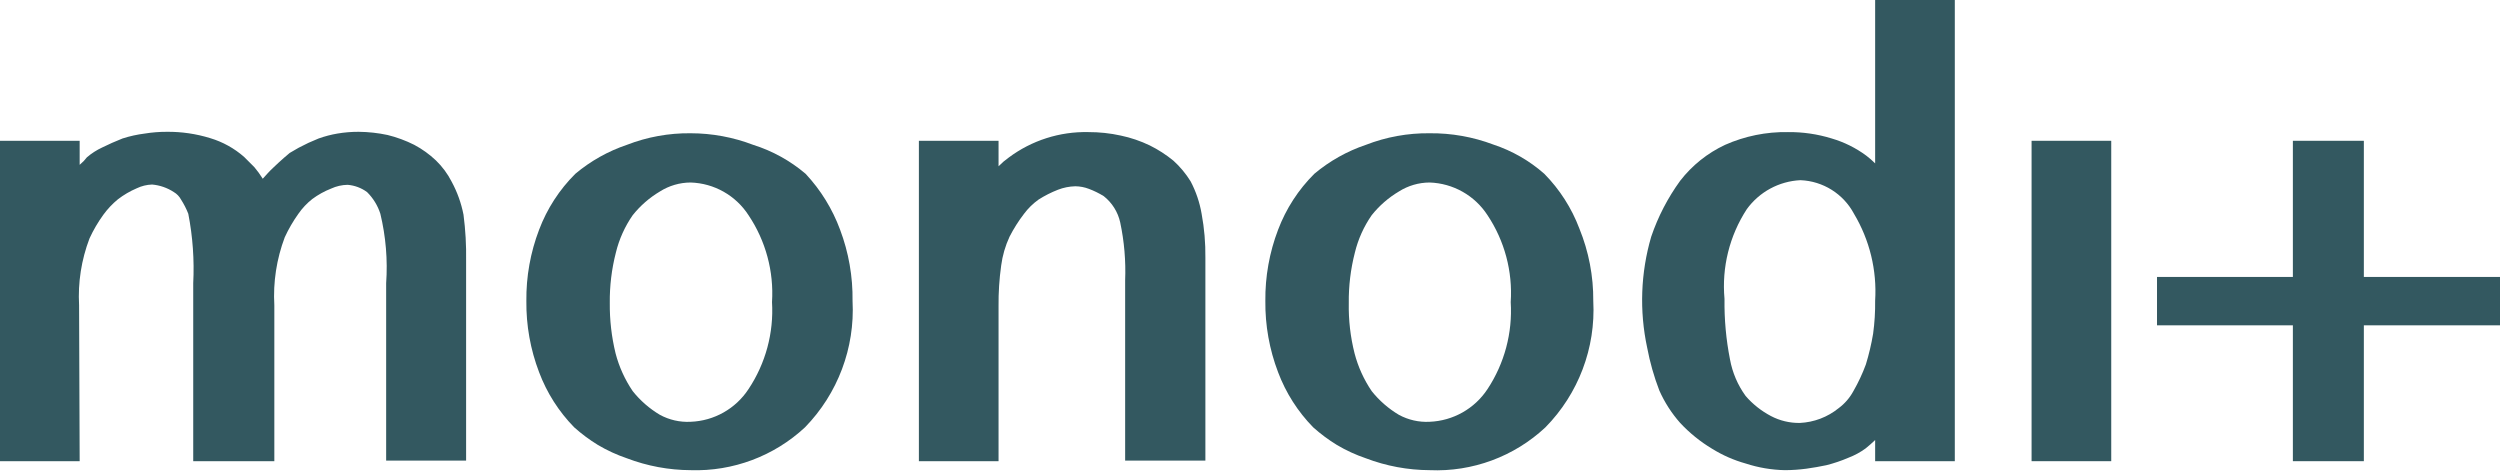
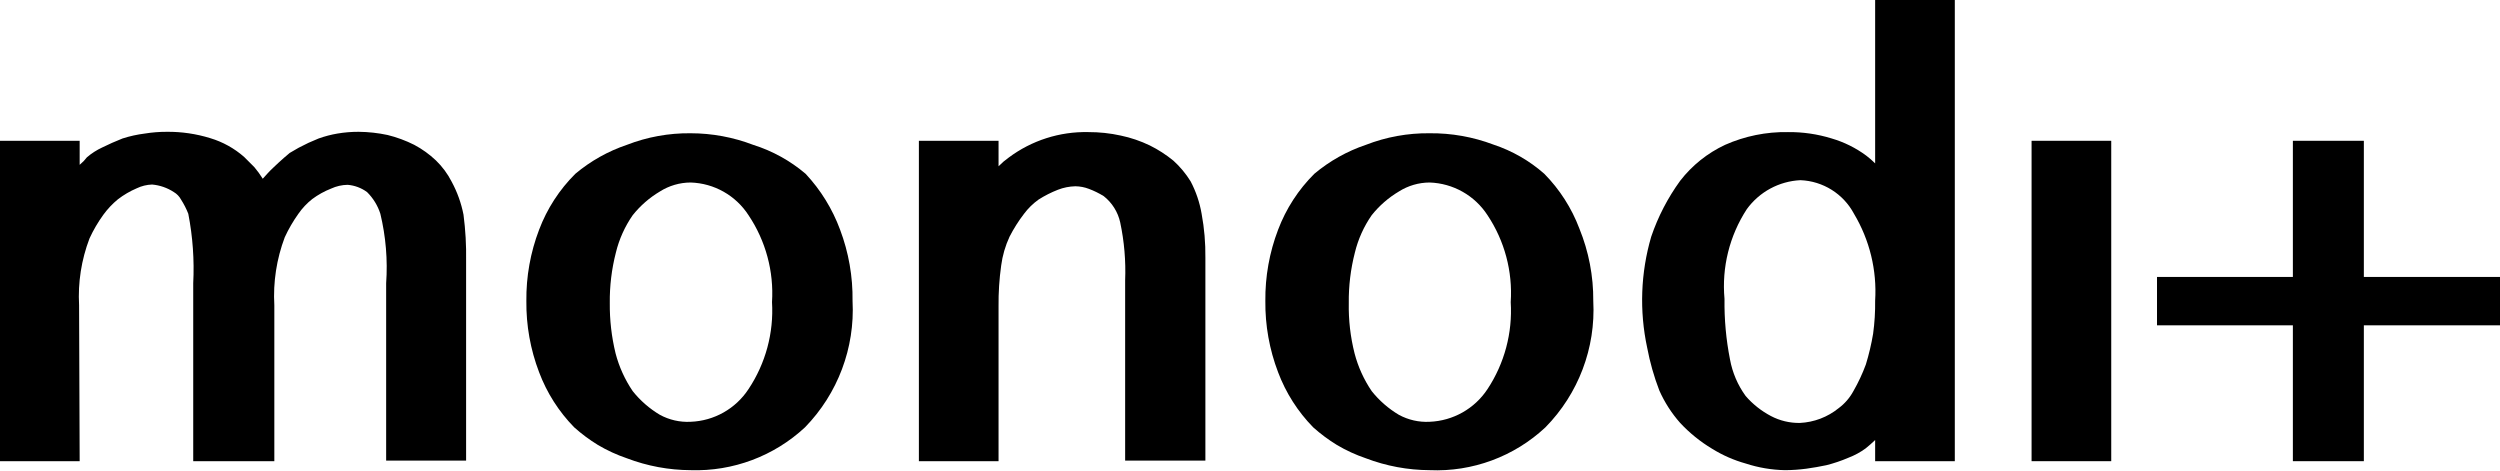
<svg xmlns="http://www.w3.org/2000/svg" viewBox="0 0 86.3 16.23">
  <defs>
-     <style>.cls-1{fill:#335860;}</style>
+     <style>.cls-1{fill:#000;}</style>
  </defs>
  <g id="Ebene_2" data-name="Ebene 2">
    <g id="Ebene_1-2" data-name="Ebene 1">
      <g id="monodi_" data-name="monodi+">
        <path class="cls-1" d="M2.75,15.92H0V4.86H2.75v.83l.14-.13L3,5.43a2.31,2.31,0,0,1,.53-.34c.22-.11.45-.21.7-.31A4.22,4.22,0,0,1,5,4.61a4.68,4.68,0,0,1,.76-.06,4.9,4.9,0,0,1,1.5.22,3.13,3.13,0,0,1,1.17.65l.35.35a3.35,3.35,0,0,1,.29.4c.11-.12.22-.25.35-.37s.25-.24.38-.35L10,5.28l.31-.18.34-.17L11,4.78a3.85,3.85,0,0,1,.65-.17,4.32,4.32,0,0,1,.73-.06,5,5,0,0,1,1,.11,4.37,4.37,0,0,1,.92.34,3.41,3.41,0,0,1,.75.54,2.77,2.77,0,0,1,.54.73A4,4,0,0,1,16,7.41,10.81,10.81,0,0,1,16.09,9v6.9H13.33V9.78a7.9,7.9,0,0,0-.2-2.4,1.84,1.84,0,0,0-.46-.75A1.31,1.31,0,0,0,12,6.38a1.41,1.41,0,0,0-.57.13,2.83,2.83,0,0,0-.65.36,2.38,2.38,0,0,0-.48.51,5,5,0,0,0-.47.81,5.73,5.73,0,0,0-.36,2.35v5.38H6.67V9.78a9.9,9.9,0,0,0-.17-2.4,2.76,2.76,0,0,0-.25-.49A.67.67,0,0,0,6,6.63a1.63,1.63,0,0,0-.75-.26,1.32,1.32,0,0,0-.53.13,3,3,0,0,0-.65.38,2.88,2.88,0,0,0-.5.53,4.8,4.8,0,0,0-.48.82,5.61,5.61,0,0,0-.36,2.31Z" />
        <path class="cls-1" d="M23.84,16.23a6.26,6.26,0,0,1-2.2-.41,5.3,5.3,0,0,1-1-.46,5.63,5.63,0,0,1-.82-.61,5.47,5.47,0,0,1-1.21-1.9,6.69,6.69,0,0,1-.44-2.46,6.69,6.69,0,0,1,.44-2.46A5.43,5.43,0,0,1,19.86,6,5.51,5.51,0,0,1,21.64,5a5.89,5.89,0,0,1,2.2-.4A6.06,6.06,0,0,1,26,5,5.2,5.2,0,0,1,27.81,6,5.73,5.73,0,0,1,29,7.93a6.69,6.69,0,0,1,.43,2.46,5.81,5.81,0,0,1-1.64,4.36A5.53,5.53,0,0,1,23.84,16.23Zm0-1.67a2.5,2.5,0,0,0,2-1.13,4.89,4.89,0,0,0,.81-3,4.84,4.84,0,0,0-.81-3,2.47,2.47,0,0,0-2-1.13,2,2,0,0,0-1.06.31,3.45,3.45,0,0,0-.94.82h0a3.85,3.85,0,0,0-.58,1.29,6.69,6.69,0,0,0-.21,1.74,7.05,7.05,0,0,0,.2,1.74,4.21,4.21,0,0,0,.59,1.3h0a3.45,3.45,0,0,0,.94.82A2,2,0,0,0,23.84,14.56Z" />
        <path class="cls-1" d="M34.47,15.92H31.72V4.86h2.75v.88l.17-.16.18-.14a4.43,4.43,0,0,1,2.75-.88,5.13,5.13,0,0,1,1.12.12,4.36,4.36,0,0,1,1,.34,4.27,4.27,0,0,1,.82.53,3.33,3.33,0,0,1,.59.71,3.76,3.76,0,0,1,.38,1.12,7.83,7.83,0,0,1,.13,1.52v7H38.84V9.68a8.09,8.09,0,0,0-.17-2,1.59,1.59,0,0,0-.57-.91,3,3,0,0,0-.51-.25,1.35,1.35,0,0,0-.47-.09,1.77,1.77,0,0,0-.6.12,3.85,3.85,0,0,0-.67.34,2.28,2.28,0,0,0-.5.49,5.14,5.14,0,0,0-.5.79,3.42,3.42,0,0,0-.29,1,9.49,9.49,0,0,0-.09,1.4Z" />
        <path class="cls-1" d="M49.35,16.23a6.26,6.26,0,0,1-2.2-.41,5.3,5.3,0,0,1-1-.46,5.63,5.63,0,0,1-.82-.61,5.47,5.47,0,0,1-1.21-1.9,6.69,6.69,0,0,1-.44-2.46,6.69,6.69,0,0,1,.44-2.46A5.43,5.43,0,0,1,45.37,6,5.51,5.51,0,0,1,47.15,5a5.89,5.89,0,0,1,2.2-.4,6.06,6.06,0,0,1,2.2.39A5.06,5.06,0,0,1,53.31,6a5.43,5.43,0,0,1,1.21,1.89A6.49,6.49,0,0,1,55,10.39a5.78,5.78,0,0,1-1.65,4.36A5.5,5.5,0,0,1,49.35,16.23Zm0-1.67a2.51,2.51,0,0,0,2-1.13,4.9,4.9,0,0,0,.8-3,4.84,4.84,0,0,0-.8-3,2.48,2.48,0,0,0-2-1.13,2,2,0,0,0-1.06.31,3.45,3.45,0,0,0-.94.82h0a3.85,3.85,0,0,0-.58,1.29,6.69,6.69,0,0,0-.21,1.74,6.6,6.6,0,0,0,.2,1.74,4.21,4.21,0,0,0,.59,1.3h0a3.45,3.45,0,0,0,.94.82A2,2,0,0,0,49.35,14.56Z" />
        <path class="cls-1" d="M64.73,0h2.75V15.92H64.73v-.73c-.1.1-.21.19-.33.29a2.52,2.52,0,0,1-.59.32,5,5,0,0,1-.77.26q-.33.07-.69.12a5.84,5.84,0,0,1-.73.05A4.66,4.66,0,0,1,60.26,16a4.49,4.49,0,0,1-1.16-.51A5.08,5.08,0,0,1,58,14.6a4.36,4.36,0,0,1-.72-1.12A8.53,8.53,0,0,1,56.86,12,7.81,7.81,0,0,1,57,8.17a7.26,7.26,0,0,1,1-1.93A4.22,4.22,0,0,1,59.55,5a5.13,5.13,0,0,1,2.17-.44,4.92,4.92,0,0,1,1.51.22,3.79,3.79,0,0,1,1.19.59l.16.13.15.14Zm0,10.38a5.22,5.22,0,0,0-.73-3,2.19,2.19,0,0,0-1.85-1.16,2.43,2.43,0,0,0-1.85,1,4.87,4.87,0,0,0-.77,3.1,10.07,10.07,0,0,0,.19,2.09,3.09,3.09,0,0,0,.54,1.26,3,3,0,0,0,.87.69,2.08,2.08,0,0,0,1,.24,2.3,2.3,0,0,0,1.34-.51,1.8,1.8,0,0,0,.51-.59,6.05,6.05,0,0,0,.43-.92,8.3,8.3,0,0,0,.25-1.06A7.7,7.7,0,0,0,64.73,10.38Z" />
        <path class="cls-1" d="M70.13,4.86h2.75V15.92H70.13Z" />
        <path class="cls-1" d="M86.3,9.56v1.67H81.6v4.69H79.15V11.23H74.46V9.56h4.69V4.86H81.6v4.7Z" />
      </g>
    </g>
  </g>
</svg>
